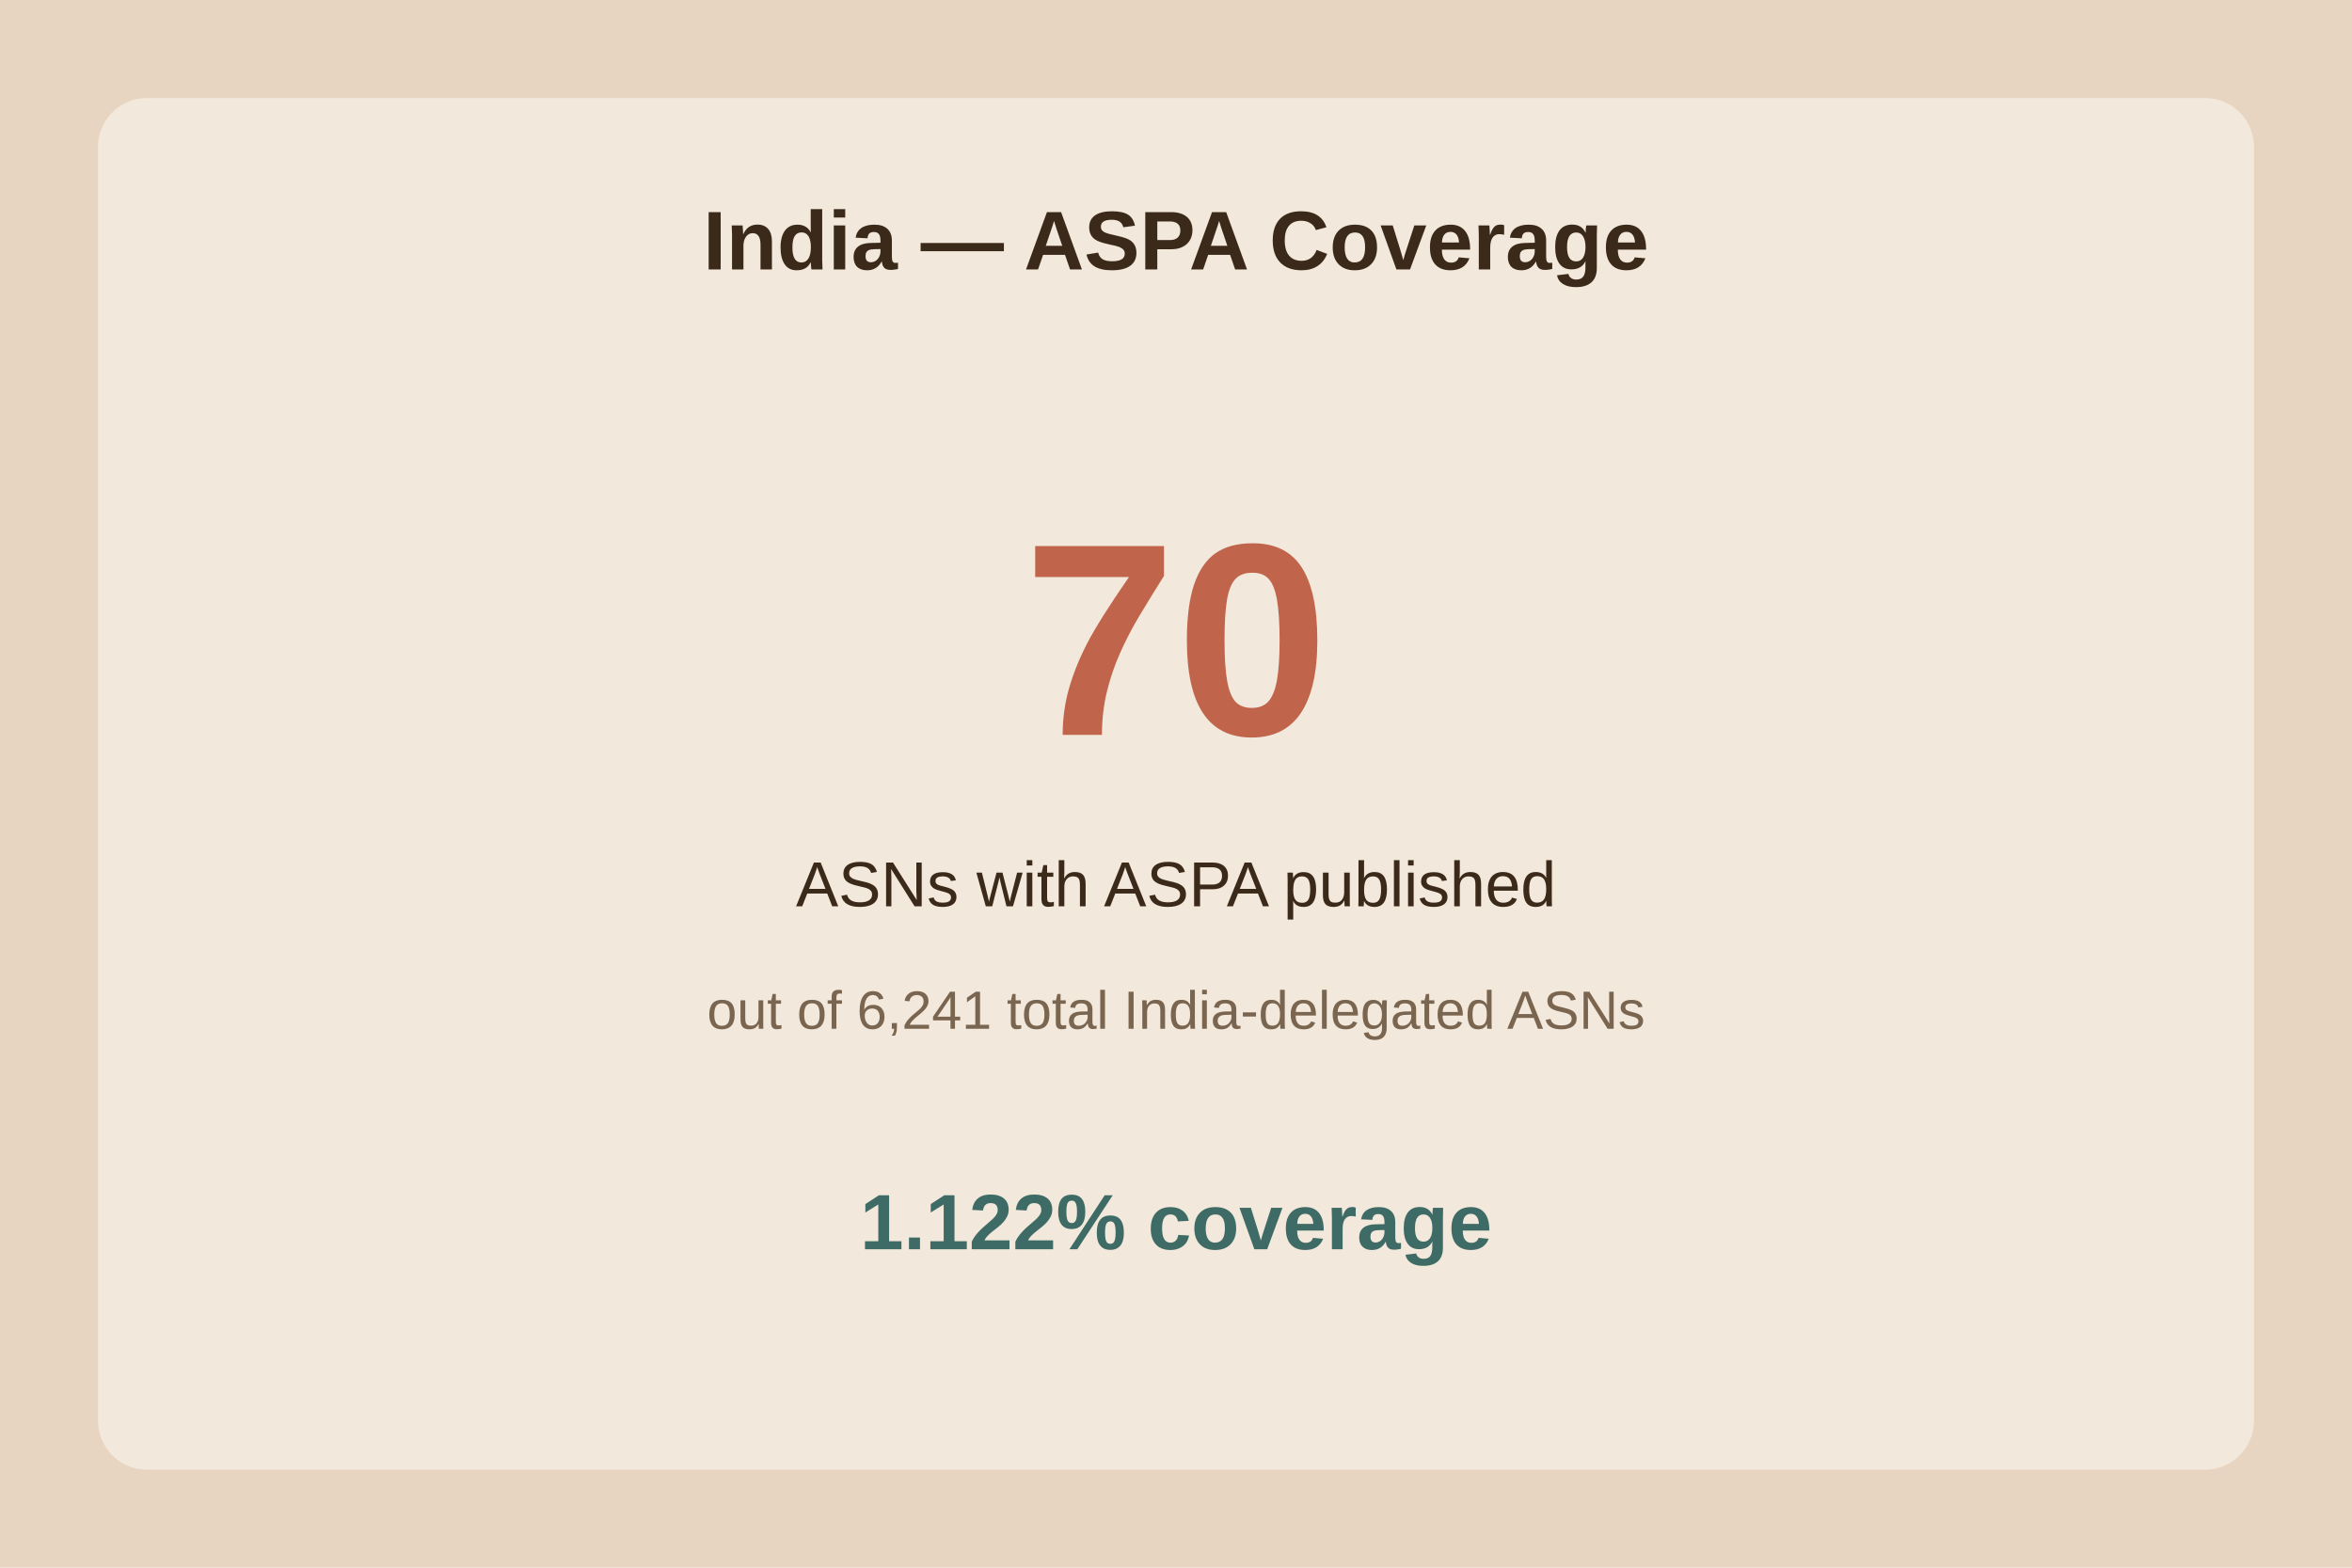
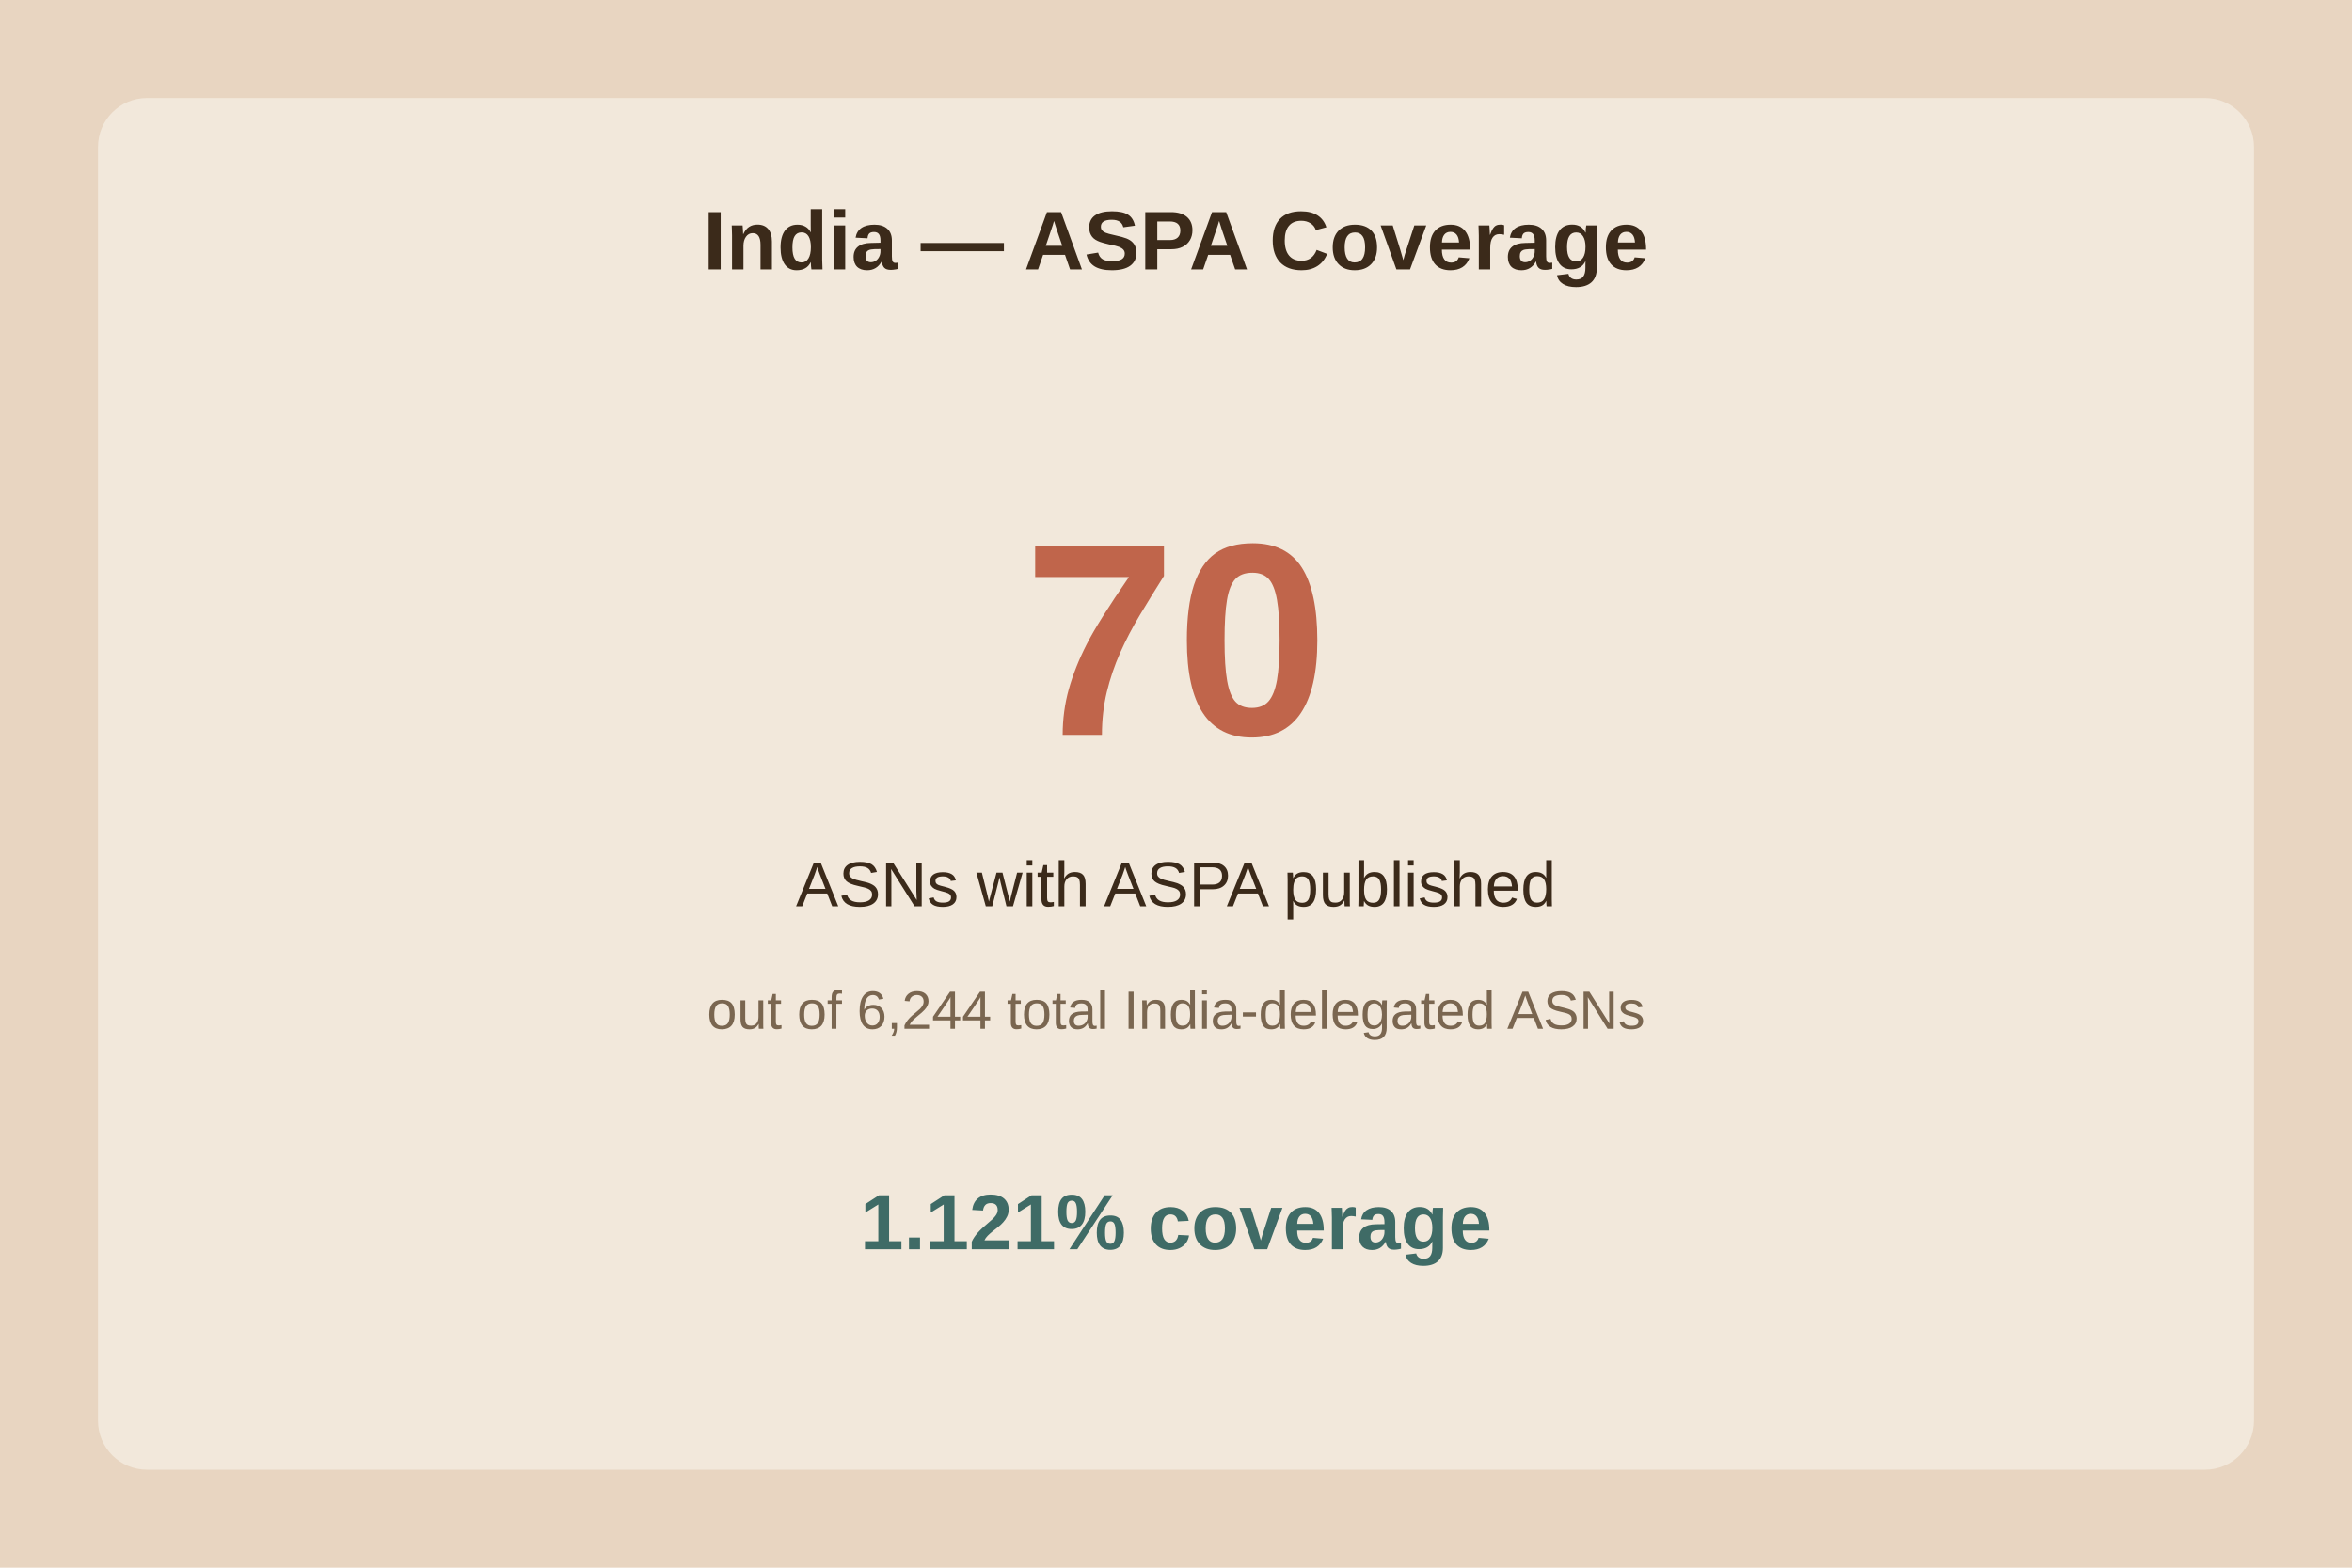
<svg xmlns="http://www.w3.org/2000/svg" viewBox="0 0 480 320">
  <rect width="480" height="320" fill="#e8d5c1" />
  <rect x="20" y="20" width="440" height="280" fill="#f2e8db" rx="10" />
  <text x="240.0" y="55" text-anchor="middle" font-family="Arial" font-size="17" font-weight="bold" fill="#3b2a1a">India — ASPA Coverage</text>
  <text x="240.0" y="150" text-anchor="middle" font-family="Arial" font-size="56" font-weight="bold" fill="#c0654b">70</text>
  <text x="240.0" y="185" text-anchor="middle" font-family="Arial" font-size="13" fill="#3b2a1a">ASNs with ASPA published</text>
-   <text x="240.0" y="210" text-anchor="middle" font-family="Arial" font-size="11" fill="#7a6650">out of 6,241 total India-delegated ASNs</text>
-   <text x="240.0" y="255" text-anchor="middle" font-family="Arial" font-size="16" font-weight="bold" fill="#3f6b66">1.122% coverage</text>
+   <text x="240.0" y="210" text-anchor="middle" font-family="Arial" font-size="11" fill="#7a6650">out of 6,244 total India-delegated ASNs</text>
+   <text x="240.0" y="255" text-anchor="middle" font-family="Arial" font-size="16" font-weight="bold" fill="#3f6b66">1.121% coverage</text>
</svg>
